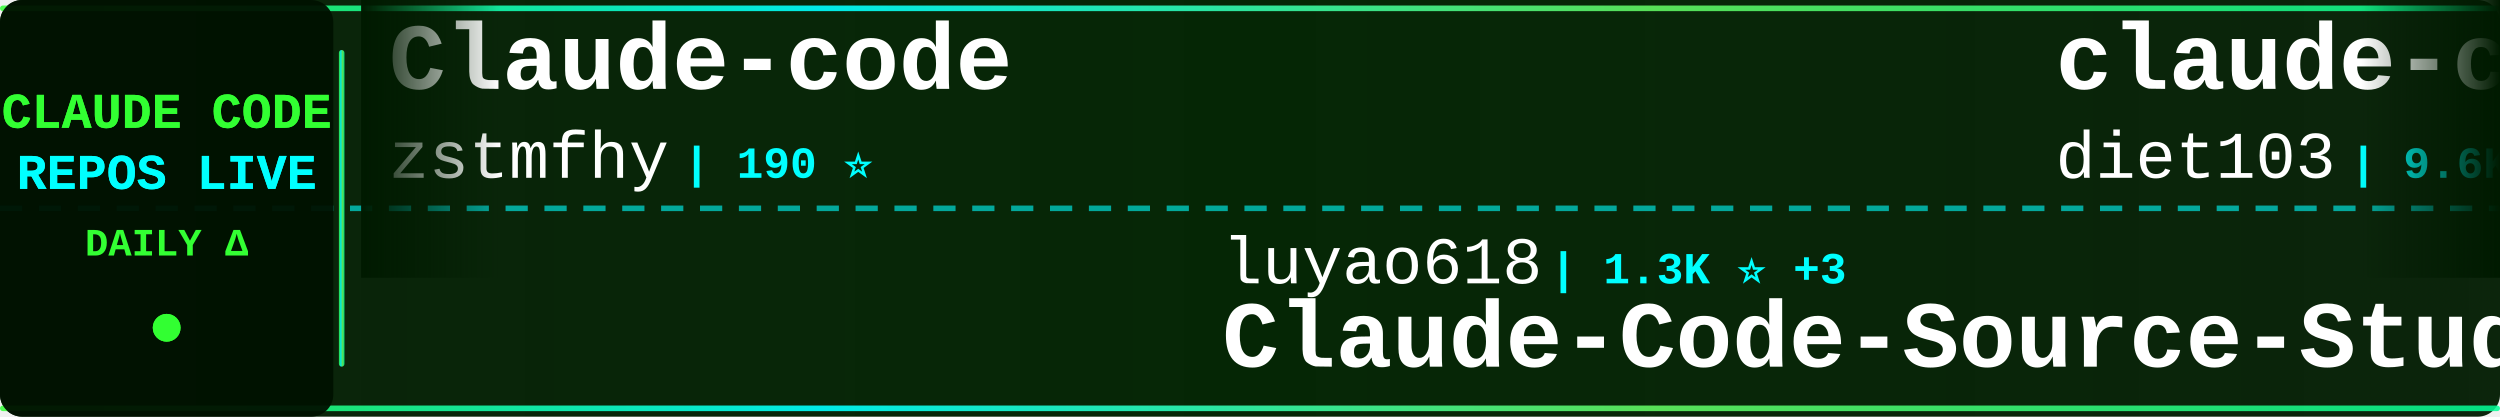
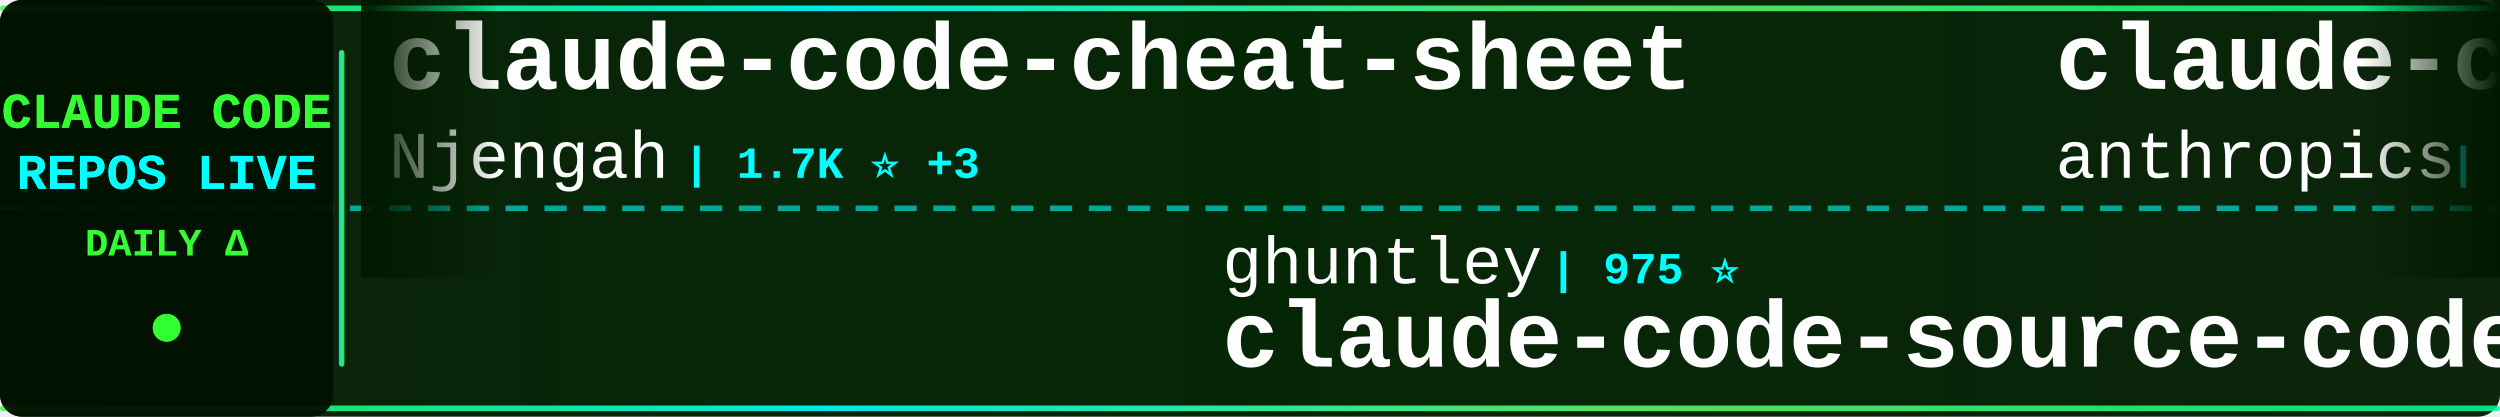
<svg xmlns="http://www.w3.org/2000/svg" width="900" height="150">
  <defs>
    <linearGradient id="tickerBg" x1="0%" y1="0%" x2="100%" y2="0%">
      <stop offset="0%" style="stop-color:#001a00;stop-opacity:0.95" />
      <stop offset="50%" style="stop-color:#002200;stop-opacity:0.98" />
      <stop offset="100%" style="stop-color:#001a00;stop-opacity:0.95" />
    </linearGradient>
    <linearGradient id="borderGrad" x1="0%" y1="0%" x2="100%" y2="0%">
      <stop offset="0%" style="stop-color:#33ff33;stop-opacity:0.85">
        <animate attributeName="stop-opacity" values="0.85;1;0.85" dur="2s" repeatCount="indefinite" />
      </stop>
      <stop offset="33%" style="stop-color:#00ffff;stop-opacity:0.9">
        <animate attributeName="stop-opacity" values="0.9;1;0.9" dur="2.2s" repeatCount="indefinite" />
      </stop>
      <stop offset="66%" style="stop-color:#66ff66;stop-opacity:0.85">
        <animate attributeName="stop-opacity" values="0.85;1;0.85" dur="1.8s" repeatCount="indefinite" />
      </stop>
      <stop offset="100%" style="stop-color:#00ff99;stop-opacity:0.85">
        <animate attributeName="stop-opacity" values="0.85;1;0.85" dur="2s" repeatCount="indefinite" />
      </stop>
    </linearGradient>
    <filter id="textGlow">
      <feGaussianBlur stdDeviation="0.1" result="coloredBlur" />
      <feMerge>
        <feMergeNode in="coloredBlur" />
        <feMergeNode in="SourceGraphic" />
      </feMerge>
    </filter>
    <filter id="metricGlow">
      <feGaussianBlur stdDeviation="0.2" result="coloredBlur" />
      <feMerge>
        <feMergeNode in="coloredBlur" />
        <feMergeNode in="SourceGraphic" />
      </feMerge>
    </filter>
    <linearGradient id="leftFade" x1="0%" y1="0%" x2="100%" y2="0%">
      <stop offset="0%" style="stop-color:#001a00;stop-opacity:1" />
      <stop offset="100%" style="stop-color:#001a00;stop-opacity:0" />
    </linearGradient>
    <linearGradient id="rightFade" x1="0%" y1="0%" x2="100%" y2="0%">
      <stop offset="0%" style="stop-color:#001a00;stop-opacity:0" />
      <stop offset="100%" style="stop-color:#001a00;stop-opacity:1" />
    </linearGradient>
  </defs>
  <rect width="900" height="150" fill="url(#tickerBg)" rx="8" />
  <rect x="0" y="2" width="900" height="2" fill="url(#borderGrad)" rx="1" />
  <rect x="0" y="146" width="900" height="2" fill="url(#borderGrad)" rx="1" />
  <line x1="0" y1="75" x2="900" y2="75" stroke="#00ffff" stroke-width="2" stroke-dasharray="8 6" opacity="0.6" />
  <rect x="0" y="0" width="120" height="150" fill="#001100" opacity="0.95" rx="8" />
  <text x="60" y="46" font-family="'Courier New', monospace" font-size="18" font-weight="bold" fill="#33ff33" text-anchor="middle" filter="url(#textGlow)">
    CLAUDE CODE
  </text>
  <text x="60" y="68" font-family="'Courier New', monospace" font-size="18" font-weight="bold" fill="#00ffff" text-anchor="middle" filter="url(#textGlow)">
    REPOS LIVE
  </text>
  <text x="60" y="92" font-family="'Courier New', monospace" font-size="14" font-weight="bold" fill="#33ff33" text-anchor="middle">
    DAILY Δ
  </text>
  <circle cx="60" cy="118" r="5" fill="#33ff33" filter="url(#metricGlow)">
    <animate attributeName="r" values="4;6;4" dur="1.5s" repeatCount="indefinite" />
    <animate attributeName="opacity" values="0.6;1;0.6" dur="1.5s" repeatCount="indefinite" />
  </circle>
  <rect x="122" y="18" width="2" height="114" fill="url(#borderGrad)" rx="1" />
  <clipPath id="tickerClip">
    <rect x="130" y="0" width="770" height="150" />
  </clipPath>
  <g clip-path="url(#tickerClip)">
    <g id="tickerItems">
      <animateTransform attributeName="transform" attributeType="XML" type="translate" from="0 0" to="-3000 0" dur="54s" repeatCount="indefinite" />
      <g transform="translate(0, 0)">
-         <text x="140" y="32" font-family="'Courier New', monospace" font-size="34" font-weight="bold" fill="#ffffff">Claude-code</text>
-         <text x="140" y="64" font-family="'Courier New', monospace" font-size="24" font-weight="normal" fill="#ffffff" opacity="1.0">zstmfhy</text>
-         <text x="246" y="64" font-family="'Courier New', monospace" font-size="16" font-weight="bold" fill="#00ffff"> | 190 ⭐</text>
-       </g>
-       <g transform="translate(300, 0)">
-         <text x="140" y="102" font-family="'Courier New', monospace" font-size="24" font-weight="normal" fill="#ffffff" opacity="1.0">luyao618</text>
-         <text x="258" y="102" font-family="'Courier New', monospace" font-size="16" font-weight="bold" fill="#00ffff"> | 1.3K ⭐ +3</text>
-         <text x="140" y="132" font-family="'Courier New', monospace" font-size="34" font-weight="bold" fill="#ffffff">Claude-Code-Source-Study</text>
-       </g>
-       <g transform="translate(600, 0)">
-         <text x="140" y="32" font-family="'Courier New', monospace" font-size="34" font-weight="bold" fill="#ffffff">claude-code-infrastructu...</text>
-         <text x="140" y="64" font-family="'Courier New', monospace" font-size="24" font-weight="normal" fill="#ffffff" opacity="1.0">diet103</text>
-         <text x="246" y="64" font-family="'Courier New', monospace" font-size="16" font-weight="bold" fill="#00ffff"> | 9.6K ⭐ +4</text>
-       </g>
-       <g transform="translate(900, 0)">
-         <text x="140" y="102" font-family="'Courier New', monospace" font-size="24" font-weight="normal" fill="#ffffff" opacity="1.0">lintsinghua</text>
-         <text x="294" y="102" font-family="'Courier New', monospace" font-size="16" font-weight="bold" fill="#00ffff"> | 3.2K ⭐ +6</text>
-         <text x="140" y="132" font-family="'Courier New', monospace" font-size="34" font-weight="bold" fill="#ffffff">claude-code-book</text>
-       </g>
-       <g transform="translate(1200, 0)">
        <text x="140" y="32" font-family="'Courier New', monospace" font-size="34" font-weight="bold" fill="#ffffff">claude-code-cheat-sheet</text>
        <text x="140" y="64" font-family="'Courier New', monospace" font-size="24" font-weight="normal" fill="#ffffff" opacity="1.0">Njengah</text>
        <text x="246" y="64" font-family="'Courier New', monospace" font-size="16" font-weight="bold" fill="#00ffff"> | 1.7K ⭐ +3</text>
      </g>
+       <g transform="translate(300, 0)">
+         <text x="140" y="102" font-family="'Courier New', monospace" font-size="24" font-weight="normal" fill="#ffffff" opacity="1.0">ghuntley</text>
+         <text x="258" y="102" font-family="'Courier New', monospace" font-size="16" font-weight="bold" fill="#00ffff"> | 975 ⭐</text>
+         <text x="140" y="132" font-family="'Courier New', monospace" font-size="34" font-weight="bold" fill="#ffffff">claude-code-source-code-...</text>
+       </g>
+       <g transform="translate(600, 0)">
+         <text x="140" y="32" font-family="'Courier New', monospace" font-size="34" font-weight="bold" fill="#ffffff">claude-code-action</text>
+         <text x="140" y="64" font-family="'Courier New', monospace" font-size="24" font-weight="normal" fill="#ffffff" opacity="1.0">anthropics</text>
+         <text x="282" y="64" font-family="'Courier New', monospace" font-size="16" font-weight="bold" fill="#00ffff"> | 7.5K ⭐ +5</text>
+       </g>
+       <g transform="translate(900, 0)">
+         <text x="140" y="102" font-family="'Courier New', monospace" font-size="24" font-weight="normal" fill="#ffffff" opacity="1.0">feiskyer</text>
+         <text x="258" y="102" font-family="'Courier New', monospace" font-size="16" font-weight="bold" fill="#00ffff"> | 1.5K ⭐ +3</text>
+         <text x="140" y="132" font-family="'Courier New', monospace" font-size="34" font-weight="bold" fill="#ffffff">claude-code-settings</text>
+       </g>
+       <g transform="translate(1200, 0)">
+         <text x="140" y="32" font-family="'Courier New', monospace" font-size="34" font-weight="bold" fill="#ffffff">claude-code-templates</text>
+         <text x="140" y="64" font-family="'Courier New', monospace" font-size="24" font-weight="normal" fill="#ffffff" opacity="1.0">davila7</text>
+         <text x="246" y="64" font-family="'Courier New', monospace" font-size="16" font-weight="bold" fill="#00ffff"> | 27.1K ⭐ +46</text>
+       </g>
      <g transform="translate(1500, 0)">
-         <text x="140" y="102" font-family="'Courier New', monospace" font-size="24" font-weight="normal" fill="#ffffff" opacity="1.0">kodu-ai</text>
-         <text x="246" y="102" font-family="'Courier New', monospace" font-size="16" font-weight="bold" fill="#00ffff"> | 5.3K ⭐</text>
-         <text x="140" y="132" font-family="'Courier New', monospace" font-size="34" font-weight="bold" fill="#ffffff">claude-coder</text>
+         <text x="140" y="102" font-family="'Courier New', monospace" font-size="24" font-weight="normal" fill="#ffffff" opacity="1.0">JrCx7scC</text>
+         <text x="258" y="102" font-family="'Courier New', monospace" font-size="16" font-weight="bold" fill="#00ffff"> | 367 ⭐</text>
+         <text x="140" y="132" font-family="'Courier New', monospace" font-size="34" font-weight="bold" fill="#ffffff">claude-code-source</text>
      </g>
      <g transform="translate(1800, 0)">
-         <text x="140" y="32" font-family="'Courier New', monospace" font-size="34" font-weight="bold" fill="#ffffff">how-claude-code-works</text>
-         <text x="140" y="64" font-family="'Courier New', monospace" font-size="24" font-weight="normal" fill="#ffffff" opacity="1.0">Windy3f3f3f3f</text>
-         <text x="318" y="64" font-family="'Courier New', monospace" font-size="16" font-weight="bold" fill="#00ffff"> | 2.3K ⭐ +15</text>
+         <text x="140" y="32" font-family="'Courier New', monospace" font-size="34" font-weight="bold" fill="#ffffff">ralph</text>
+         <text x="140" y="64" font-family="'Courier New', monospace" font-size="24" font-weight="normal" fill="#ffffff" opacity="1.0">snarktank</text>
+         <text x="270" y="64" font-family="'Courier New', monospace" font-size="16" font-weight="bold" fill="#00ffff"> | 18.8K ⭐ +47</text>
      </g>
      <g transform="translate(2100, 0)">
-         <text x="140" y="102" font-family="'Courier New', monospace" font-size="24" font-weight="normal" fill="#ffffff" opacity="1.0">nicedreamzapp</text>
-         <text x="318" y="102" font-family="'Courier New', monospace" font-size="16" font-weight="bold" fill="#00ffff"> | 2.5K ⭐ +30</text>
-         <text x="140" y="132" font-family="'Courier New', monospace" font-size="34" font-weight="bold" fill="#ffffff">claude-code-local</text>
+         <text x="140" y="102" font-family="'Courier New', monospace" font-size="24" font-weight="normal" fill="#ffffff" opacity="1.0">RichardAtCT</text>
+         <text x="294" y="102" font-family="'Courier New', monospace" font-size="16" font-weight="bold" fill="#00ffff"> | 2.6K ⭐ +5</text>
+         <text x="140" y="132" font-family="'Courier New', monospace" font-size="34" font-weight="bold" fill="#ffffff">claude-code-telegram</text>
      </g>
      <g transform="translate(2400, 0)">
-         <text x="140" y="32" font-family="'Courier New', monospace" font-size="34" font-weight="bold" fill="#ffffff">skills</text>
-         <text x="140" y="64" font-family="'Courier New', monospace" font-size="24" font-weight="normal" fill="#ffffff" opacity="1.0">anthropics</text>
-         <text x="282" y="64" font-family="'Courier New', monospace" font-size="16" font-weight="bold" fill="#00ffff"> | 131.6K ⭐ +498</text>
+         <text x="140" y="32" font-family="'Courier New', monospace" font-size="34" font-weight="bold" fill="#ffffff">claude-code-sourcemap</text>
+         <text x="140" y="64" font-family="'Courier New', monospace" font-size="24" font-weight="normal" fill="#ffffff" opacity="1.0">ChinaSiro</text>
+         <text x="270" y="64" font-family="'Courier New', monospace" font-size="16" font-weight="bold" fill="#00ffff"> | 9.1K ⭐ +11</text>
      </g>
      <g transform="translate(2700, 0)">
-         <text x="140" y="102" font-family="'Courier New', monospace" font-size="24" font-weight="normal" fill="#ffffff" opacity="1.0">musistudio</text>
-         <text x="282" y="102" font-family="'Courier New', monospace" font-size="16" font-weight="bold" fill="#00ffff"> | 33.8K ⭐ +49</text>
-         <text x="140" y="132" font-family="'Courier New', monospace" font-size="34" font-weight="bold" fill="#ffffff">claude-code-router</text>
+         <text x="140" y="102" font-family="'Courier New', monospace" font-size="24" font-weight="normal" fill="#ffffff" opacity="1.0">frankbria</text>
+         <text x="270" y="102" font-family="'Courier New', monospace" font-size="16" font-weight="bold" fill="#00ffff"> | 9.1K ⭐ +12</text>
+         <text x="140" y="132" font-family="'Courier New', monospace" font-size="34" font-weight="bold" fill="#ffffff">ralph-claude-code</text>
      </g>
      <g transform="translate(3000, 0)">
-         <text x="140" y="32" font-family="'Courier New', monospace" font-size="34" font-weight="bold" fill="#ffffff">Claude-code</text>
-         <text x="140" y="64" font-family="'Courier New', monospace" font-size="24" font-weight="normal" fill="#ffffff" opacity="1.0">zstmfhy</text>
-         <text x="246" y="64" font-family="'Courier New', monospace" font-size="16" font-weight="bold" fill="#00ffff"> | 190 ⭐</text>
+         <text x="140" y="32" font-family="'Courier New', monospace" font-size="34" font-weight="bold" fill="#ffffff">claude-code-cheat-sheet</text>
+         <text x="140" y="64" font-family="'Courier New', monospace" font-size="24" font-weight="normal" fill="#ffffff" opacity="1.0">Njengah</text>
+         <text x="246" y="64" font-family="'Courier New', monospace" font-size="16" font-weight="bold" fill="#00ffff"> | 1.7K ⭐ +3</text>
      </g>
      <g transform="translate(3300, 0)">
-         <text x="140" y="102" font-family="'Courier New', monospace" font-size="24" font-weight="normal" fill="#ffffff" opacity="1.0">luyao618</text>
-         <text x="258" y="102" font-family="'Courier New', monospace" font-size="16" font-weight="bold" fill="#00ffff"> | 1.3K ⭐ +3</text>
-         <text x="140" y="132" font-family="'Courier New', monospace" font-size="34" font-weight="bold" fill="#ffffff">Claude-Code-Source-Study</text>
+         <text x="140" y="102" font-family="'Courier New', monospace" font-size="24" font-weight="normal" fill="#ffffff" opacity="1.0">ghuntley</text>
+         <text x="258" y="102" font-family="'Courier New', monospace" font-size="16" font-weight="bold" fill="#00ffff"> | 975 ⭐</text>
+         <text x="140" y="132" font-family="'Courier New', monospace" font-size="34" font-weight="bold" fill="#ffffff">claude-code-source-code-...</text>
      </g>
      <g transform="translate(3600, 0)">
-         <text x="140" y="32" font-family="'Courier New', monospace" font-size="34" font-weight="bold" fill="#ffffff">claude-code-infrastructu...</text>
-         <text x="140" y="64" font-family="'Courier New', monospace" font-size="24" font-weight="normal" fill="#ffffff" opacity="1.0">diet103</text>
-         <text x="246" y="64" font-family="'Courier New', monospace" font-size="16" font-weight="bold" fill="#00ffff"> | 9.6K ⭐ +4</text>
+         <text x="140" y="32" font-family="'Courier New', monospace" font-size="34" font-weight="bold" fill="#ffffff">claude-code-action</text>
+         <text x="140" y="64" font-family="'Courier New', monospace" font-size="24" font-weight="normal" fill="#ffffff" opacity="1.0">anthropics</text>
+         <text x="282" y="64" font-family="'Courier New', monospace" font-size="16" font-weight="bold" fill="#00ffff"> | 7.5K ⭐ +5</text>
      </g>
      <g transform="translate(3900, 0)">
-         <text x="140" y="102" font-family="'Courier New', monospace" font-size="24" font-weight="normal" fill="#ffffff" opacity="1.0">lintsinghua</text>
-         <text x="294" y="102" font-family="'Courier New', monospace" font-size="16" font-weight="bold" fill="#00ffff"> | 3.2K ⭐ +6</text>
-         <text x="140" y="132" font-family="'Courier New', monospace" font-size="34" font-weight="bold" fill="#ffffff">claude-code-book</text>
+         <text x="140" y="102" font-family="'Courier New', monospace" font-size="24" font-weight="normal" fill="#ffffff" opacity="1.0">feiskyer</text>
+         <text x="258" y="102" font-family="'Courier New', monospace" font-size="16" font-weight="bold" fill="#00ffff"> | 1.5K ⭐ +3</text>
+         <text x="140" y="132" font-family="'Courier New', monospace" font-size="34" font-weight="bold" fill="#ffffff">claude-code-settings</text>
      </g>
    </g>
  </g>
  <rect x="130" y="0" width="50" height="100" fill="url(#leftFade)" />
  <rect x="850" y="0" width="50" height="100" fill="url(#rightFade)" />
</svg>
